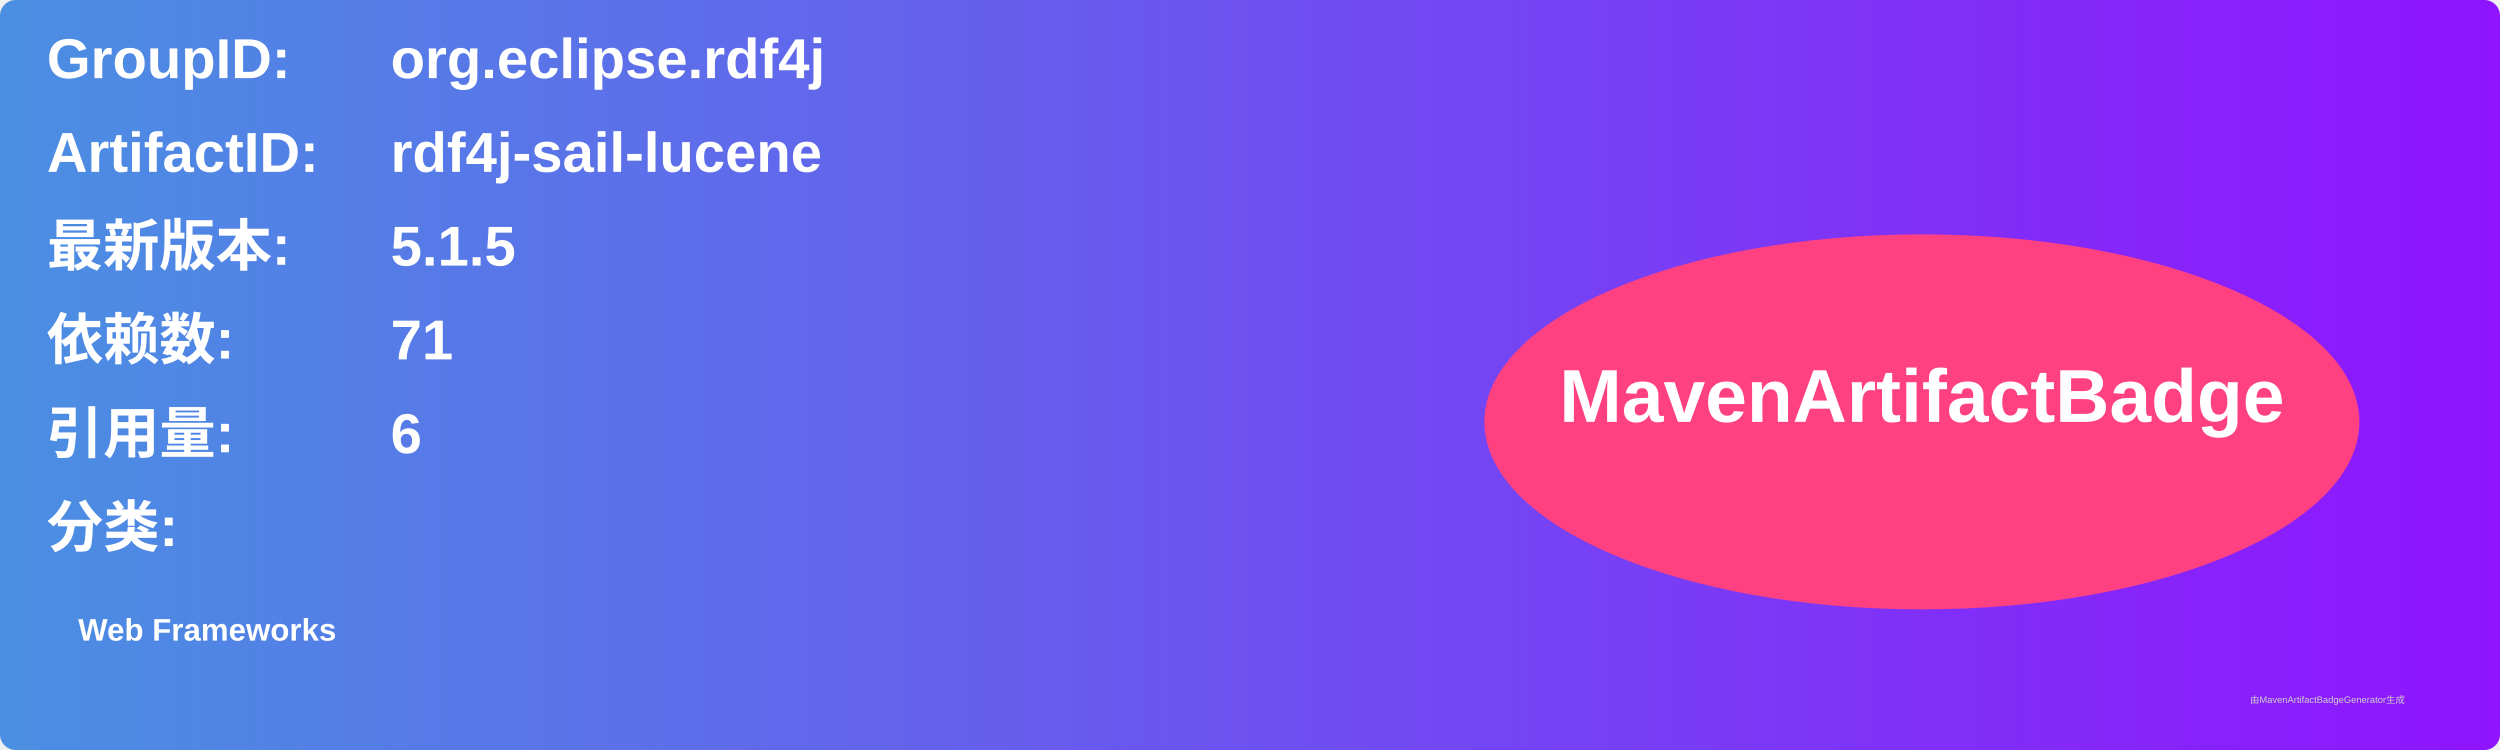
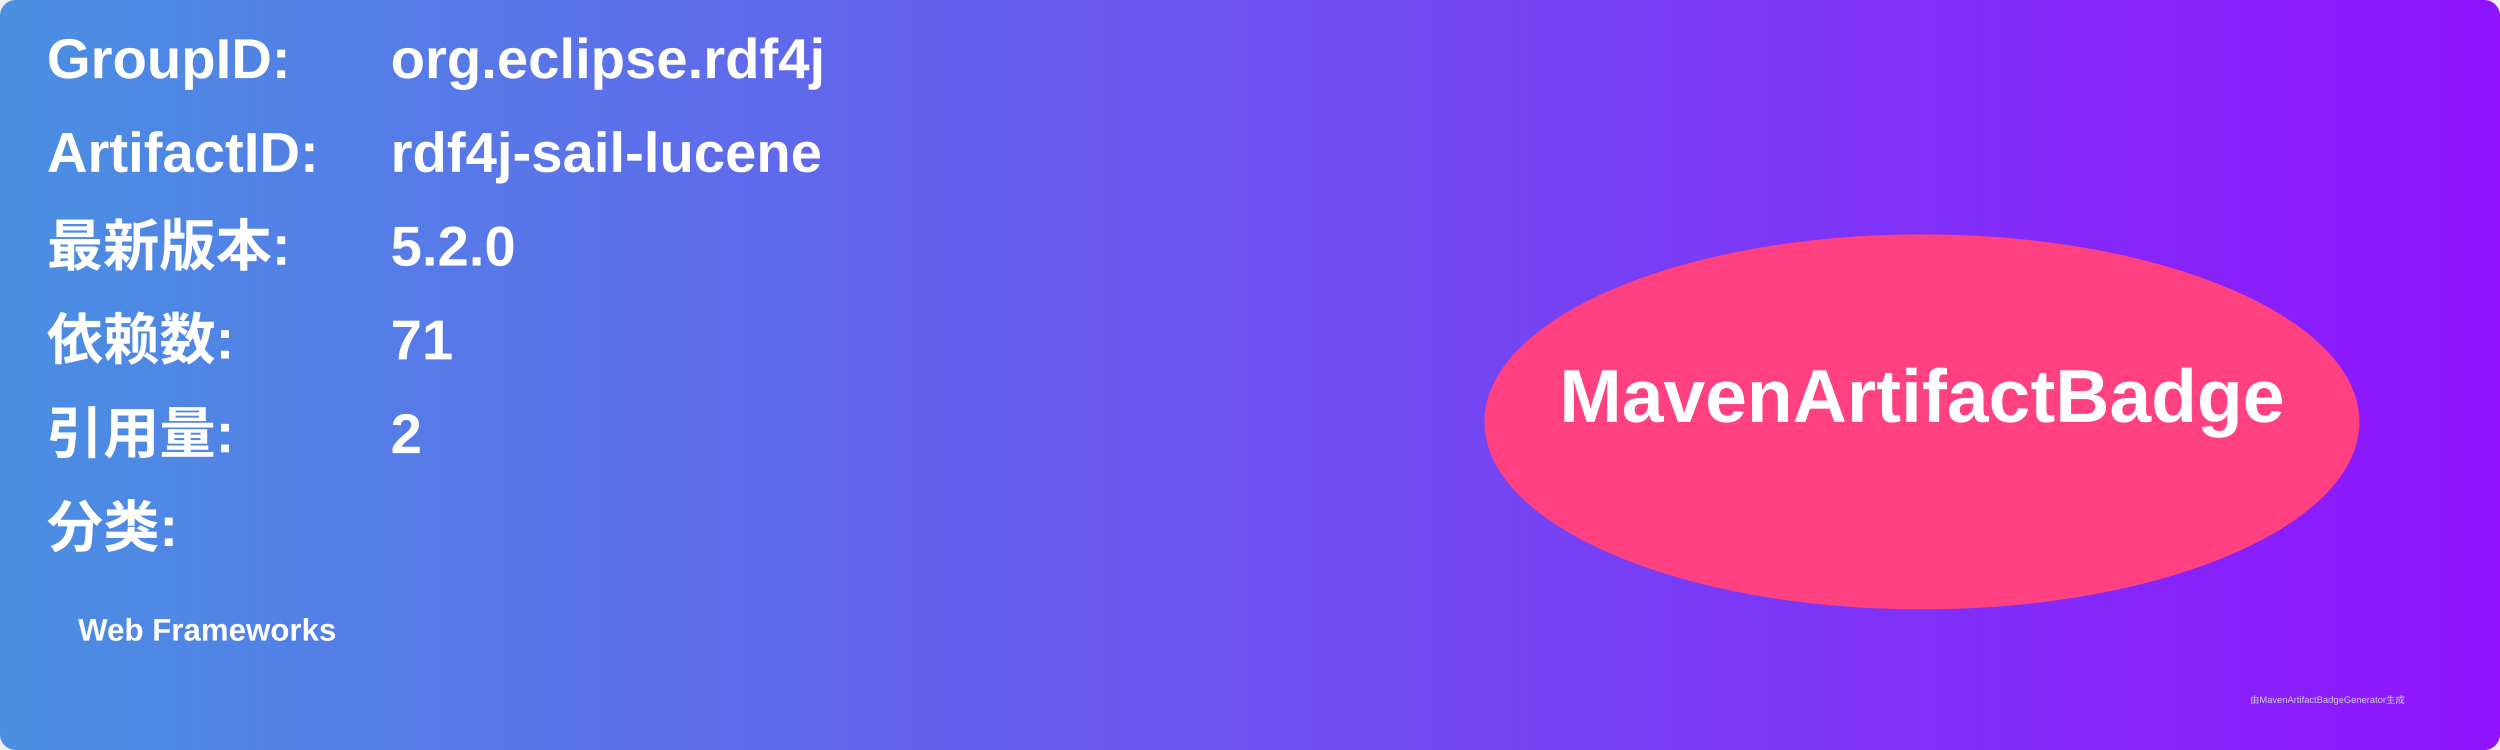
<svg xmlns="http://www.w3.org/2000/svg" width="800" height="240" viewBox="0 0 800 240">
  <linearGradient id="grad" x1="0%" y1="0%" x2="100%" y2="0%">
    <stop offset="0%" stop-color="#4a90e2" />
    <stop offset="100%" stop-color="#9013fe" />
  </linearGradient>
  <rect width="100%" height="100%" rx="5" ry="5" fill="url(#grad)" />
  <g transform="translate(15, 15)">
    <text x="0" y="10" font-family="Arial" font-size="18" fill="white" font-weight="bold" width="260">GroupID:</text>
    <text x="110" y="10" font-family="Arial" font-size="18" fill="white" font-weight="bold" width="460">org.eclipse.rdf4j</text>
    <text x="0" y="40" font-family="Arial" font-size="18" fill="white" font-weight="bold" width="260">ArtifactID:</text>
    <text x="110" y="40" font-family="Arial" font-size="18" fill="white" font-weight="bold" width="460">rdf4j-sail-lucene</text>
    <text x="0" y="70" font-family="Arial" font-size="18" fill="white" font-weight="bold">最新版本:</text>
    <text x="110" y="70" font-family="Arial" font-size="18" fill="white" font-weight="bold">
-       <tspan font-weight="bold">5.1.5</tspan>
+       <tspan font-weight="bold">5.2.0</tspan>
    </text>
    <text x="0" y="100" font-family="Arial" font-size="18" fill="white" font-weight="bold">依赖数: </text>
    <text x="110" y="100" font-family="Arial" font-size="18" fill="white">
      <tspan font-weight="bold">71</tspan>
    </text>
    <text x="0" y="130" font-family="Arial" font-size="18" fill="white" font-weight="bold">引用量: </text>
    <text x="110" y="130" font-family="Arial" font-size="18" fill="white">
-       <tspan font-weight="bold">6</tspan>
+       <tspan font-weight="bold">2</tspan>
    </text>
    <text x="0" y="160" font-family="Arial" font-size="18" fill="white" font-weight="bold">分类:</text>
    <text x="10" y="190" font-family="Arial" font-size="10" fill="white">
      <tspan font-weight="bold">Web Frameworks</tspan>
    </text>
    <ellipse cx="600" cy="120" rx="140" ry="60" fill="#ff4081" />
    <text x="600" y="120" text-anchor="middle" font-family="Arial" font-size="24" fill="white" font-weight="bold">MavenArtifactBadge</text>
  </g>
  <text x="720" y="225" font-family="Arial" font-size="3" fill="#d0d0d0">由MavenArtifactBadgeGenerator生成</text>
</svg>
